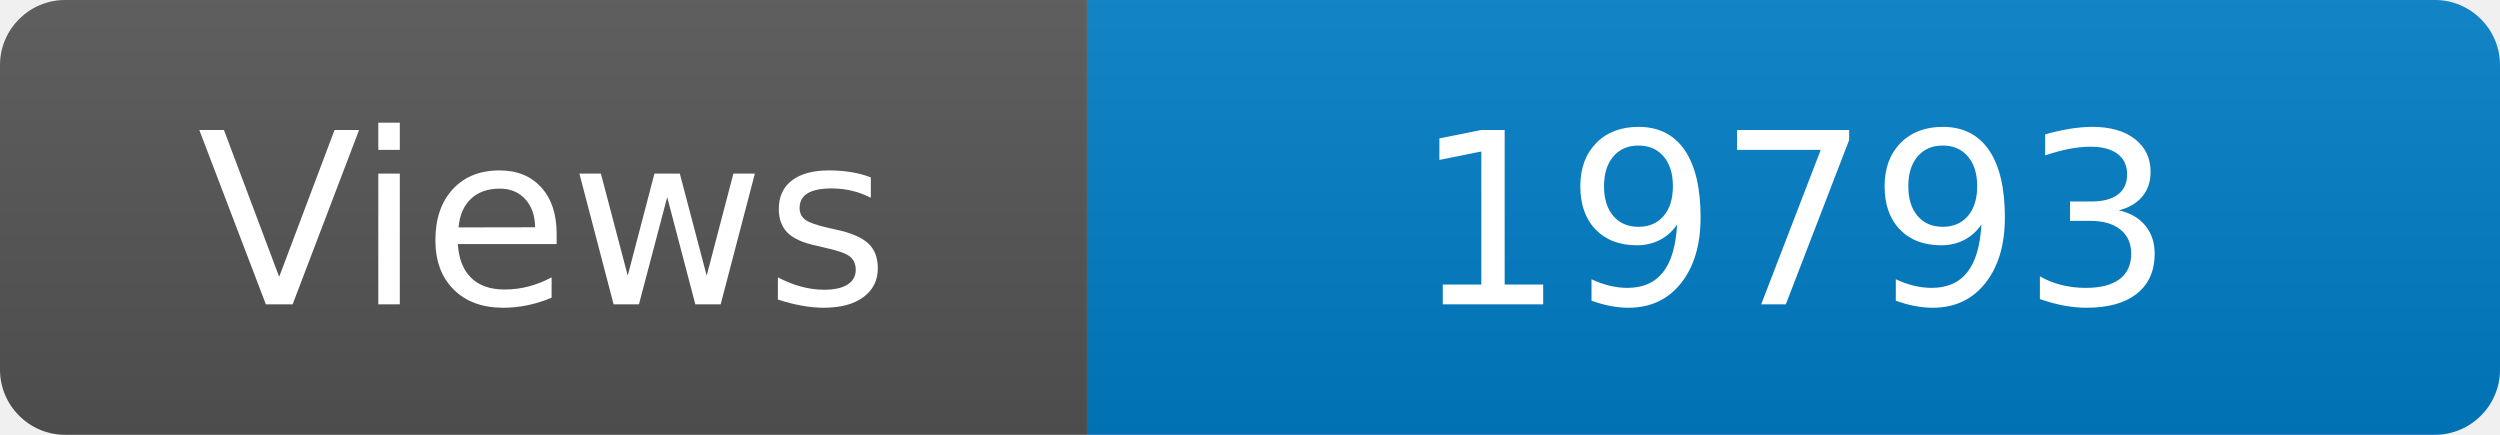
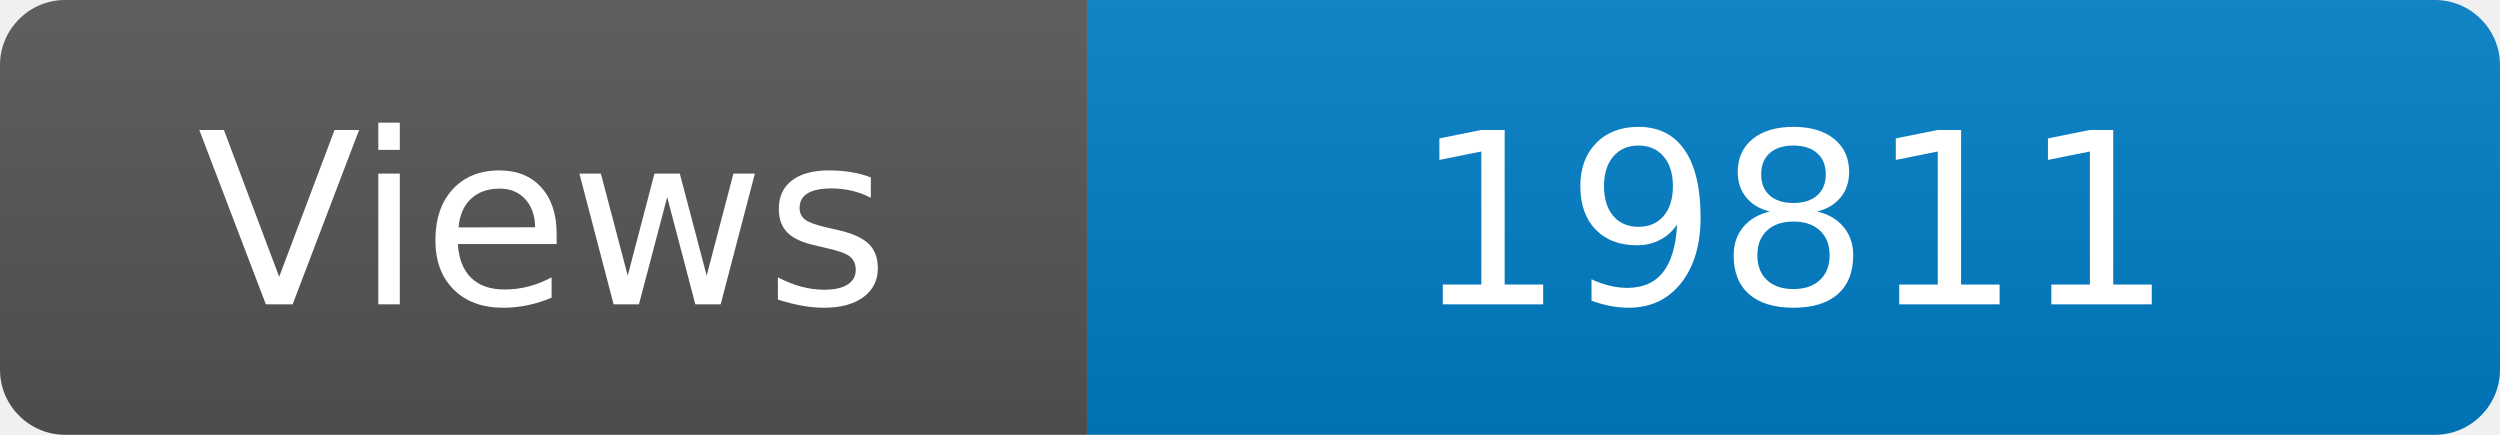
<svg xmlns="http://www.w3.org/2000/svg" width="115" height="20" role="img" aria-label="Maintained?: yes">
  <linearGradient id="s" x2="0" y2="100%">
    <stop offset="0" stop-color="#bbb" stop-opacity=".1" />
    <stop offset="1" stop-opacity=".1" />
  </linearGradient>
  <clipPath id="r">
    <rect width="115" height="20" rx="3" fill="#fff" />
  </clipPath>
  <g clip-path="url(#r)">
    <rect width="50" height="20" fill="#555" />
    <rect x="50" width="160" height="20" fill="#007ec6" />
    <rect width="115" height="20" fill="url(#s)" />
  </g>
  <g fill="#fff" text-anchor="middle" font-family="Verdana,Geneva,DejaVu Sans,sans-serif" font-size="110">
    <text x="250" y="140" transform="scale(.1)" fill="#fff">Views</text>
-     <text x="825" y="140" transform="scale(.1)" fill="#fff">19793</text>
+     <text x="825" y="140" transform="scale(.1)" fill="#fff">19811</text>
  </g>
</svg>
